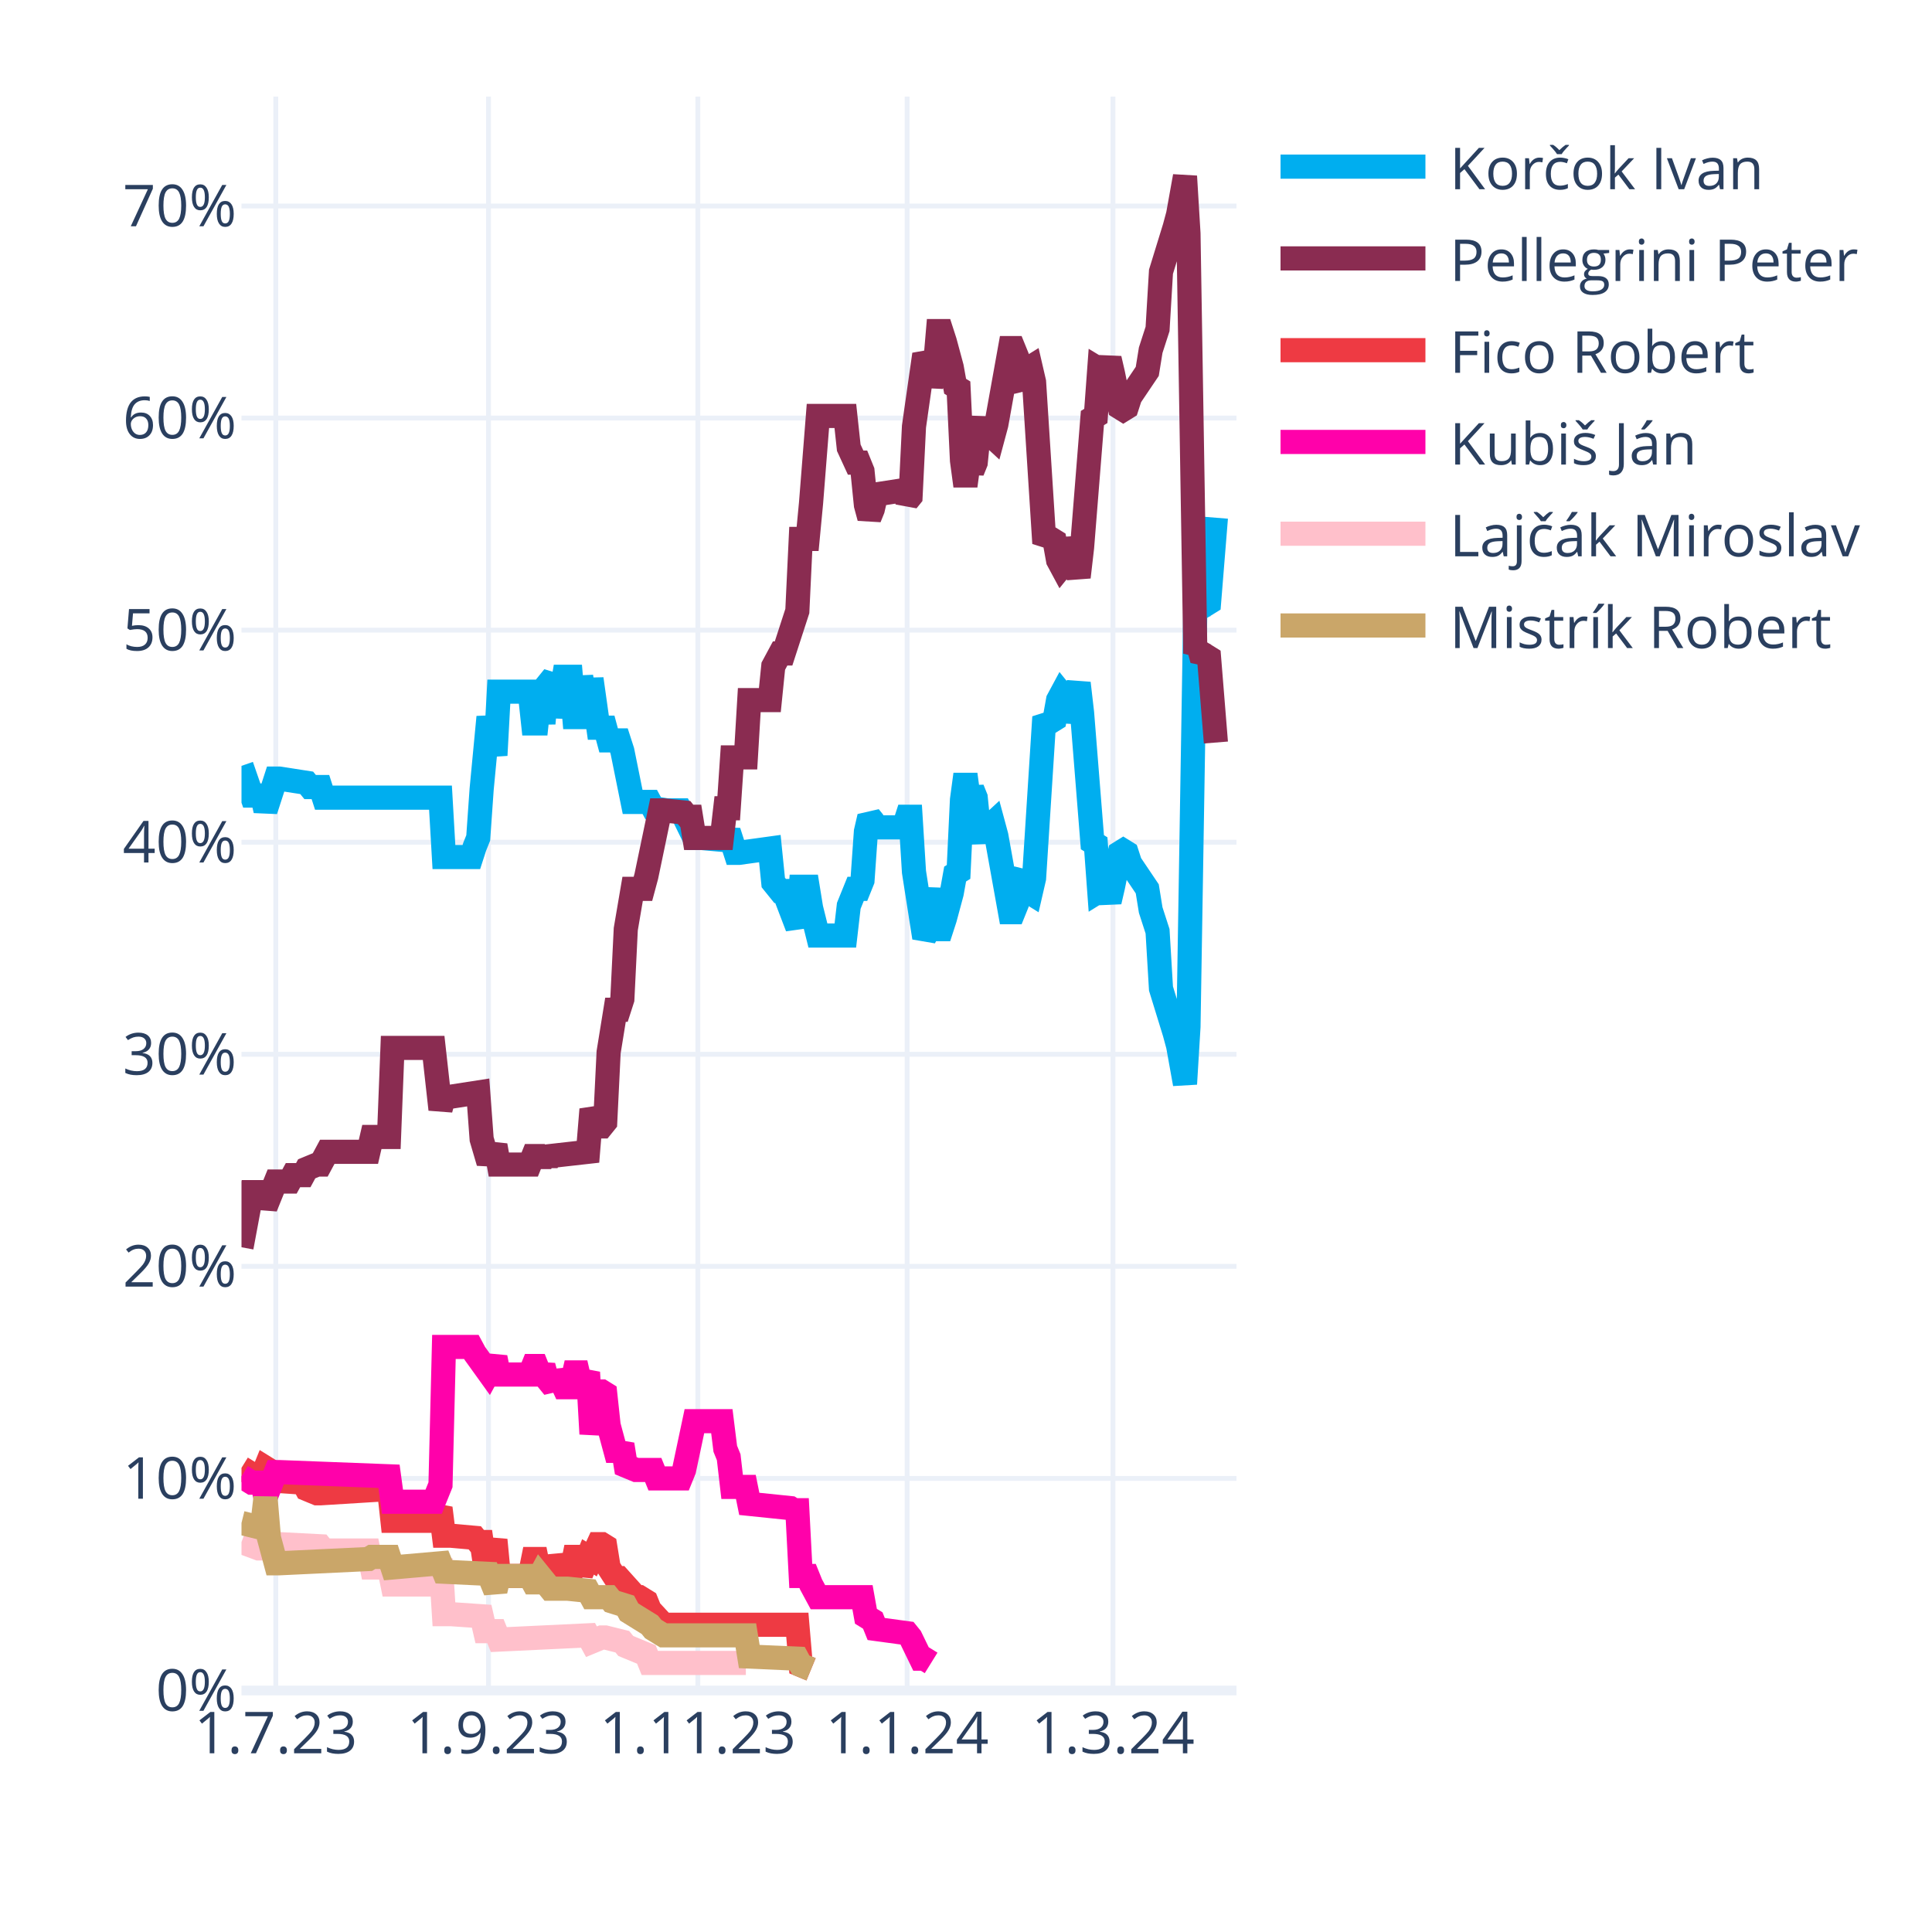
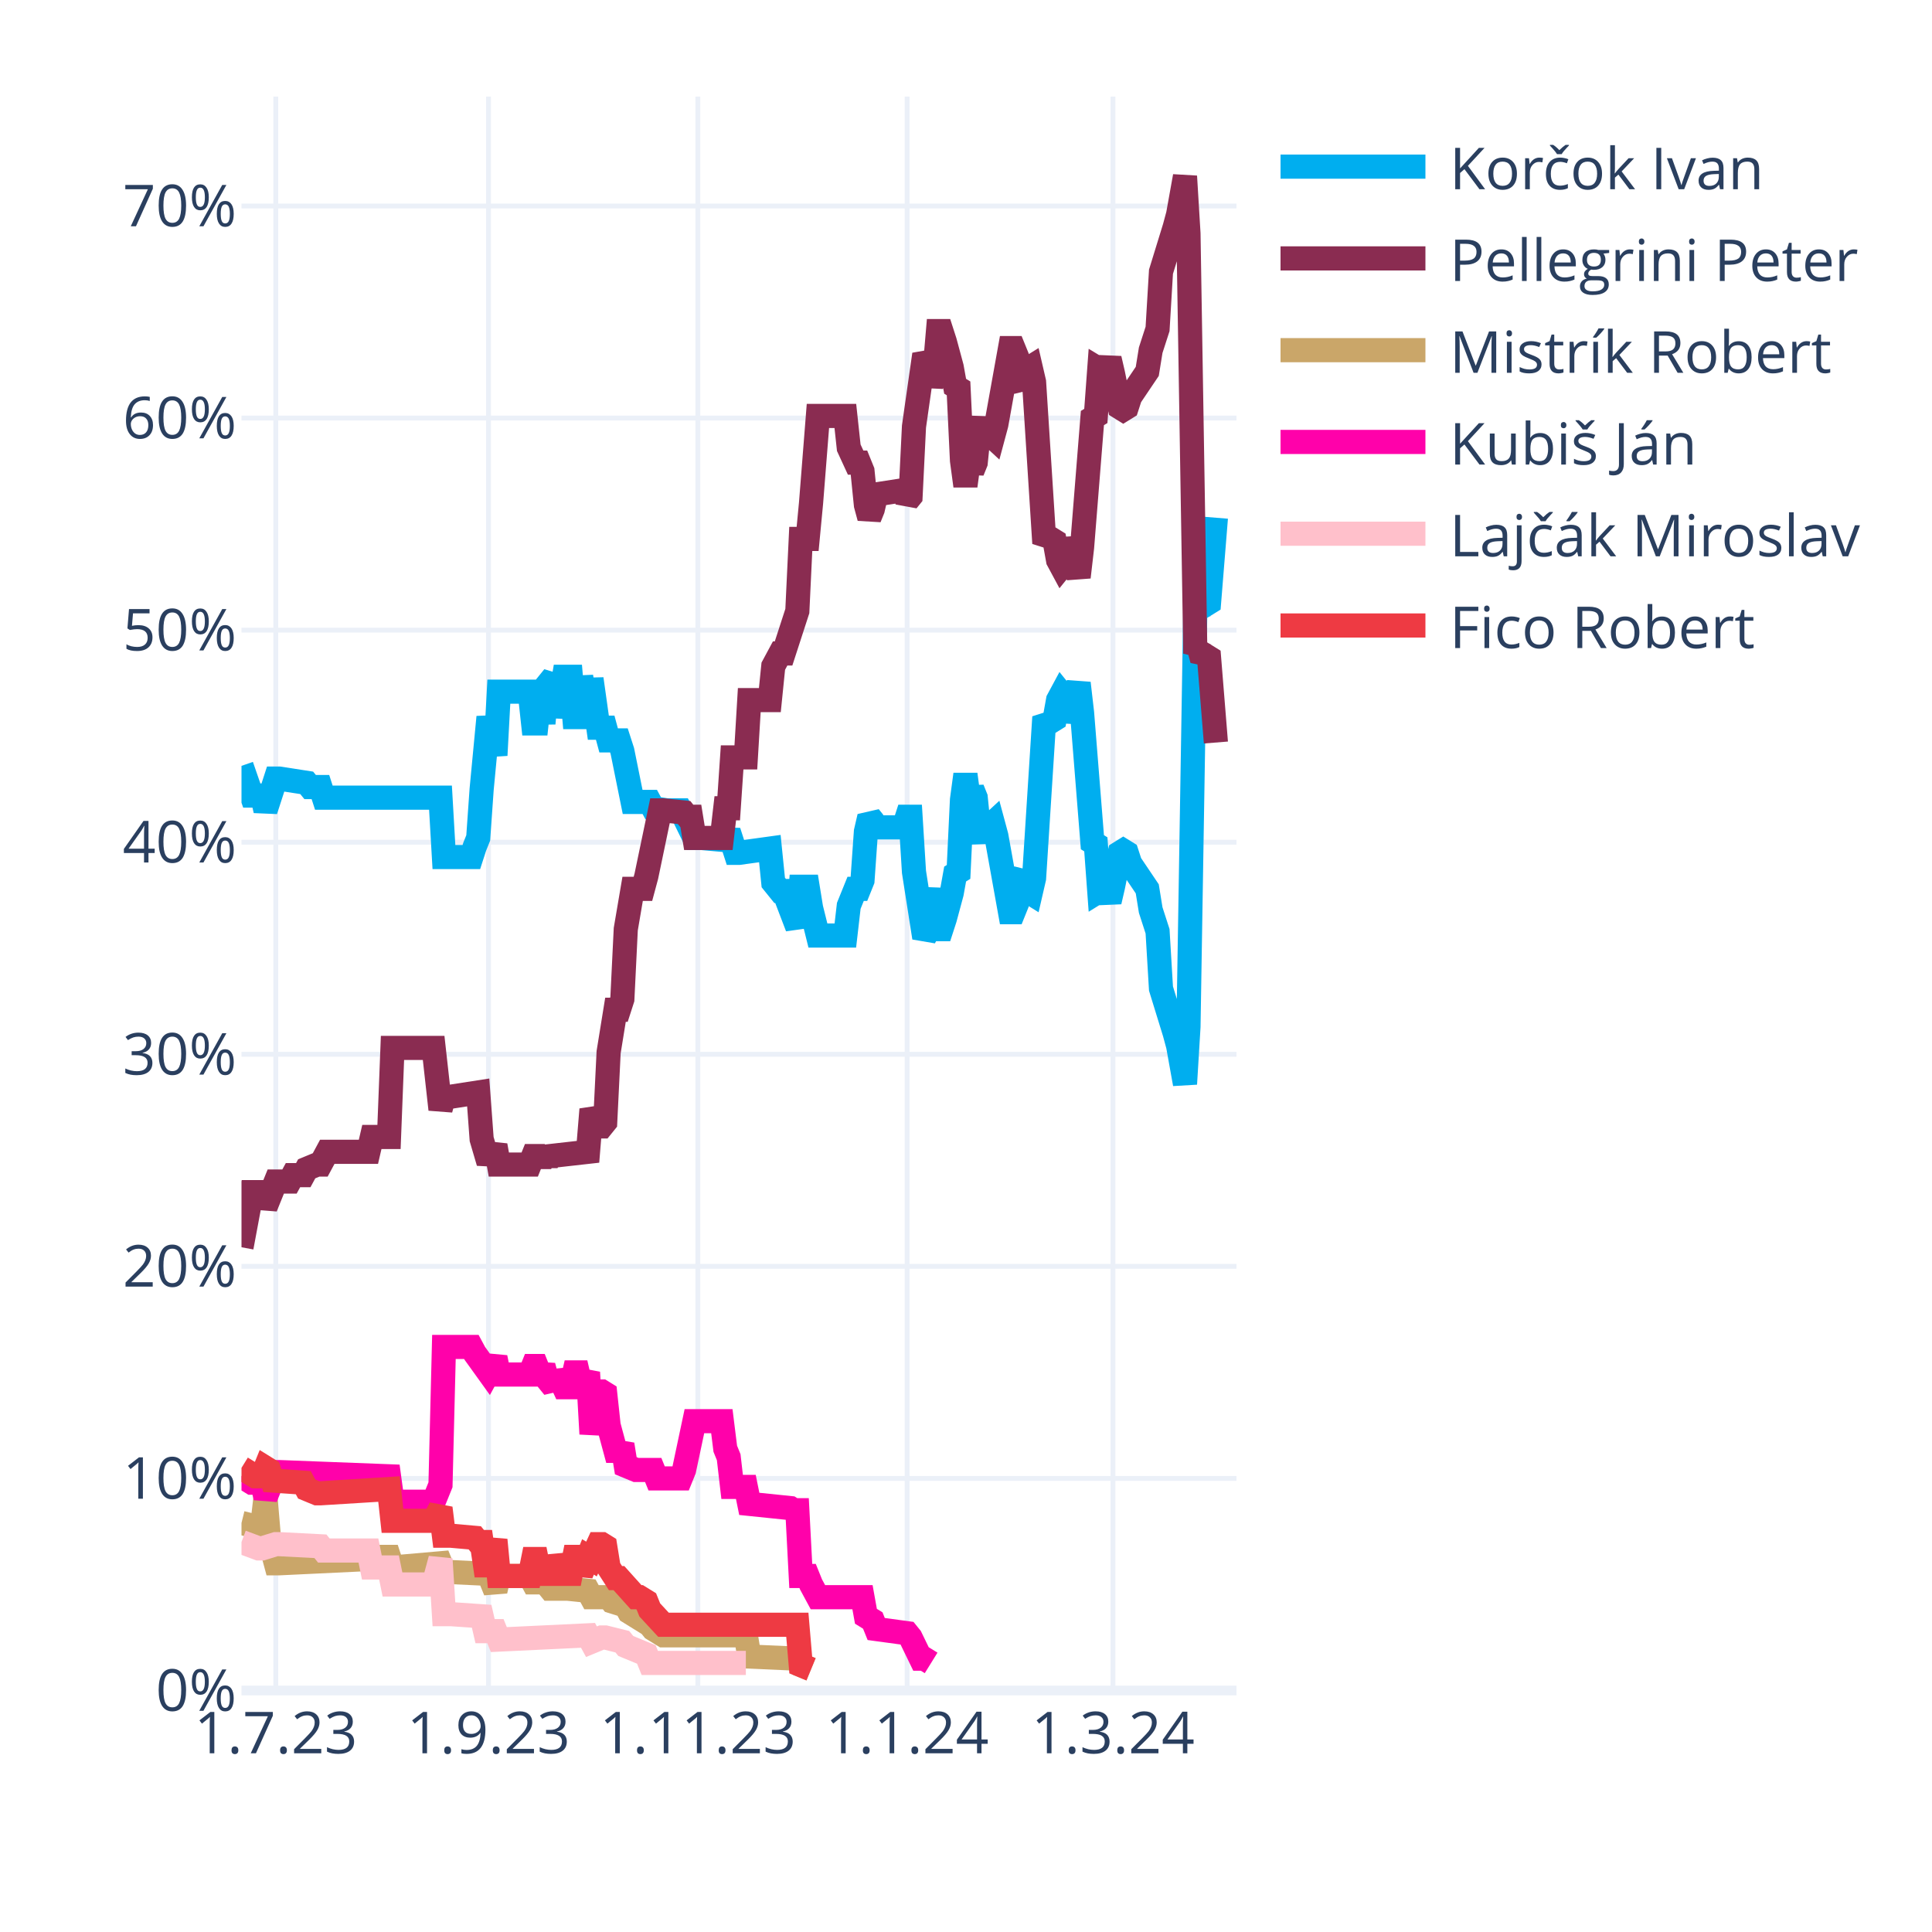
<svg xmlns="http://www.w3.org/2000/svg" class="main-svg" width="400" height="400" style="" viewBox="0 0 400 400">
  <rect x="0" y="0" width="400" height="400" style="fill: rgb(255, 255, 255); fill-opacity: 1;" />
-   <defs id="defs-114f5d">
+   <defs id="defs-71d7eb">
    <g class="clips">
-       <clipPath id="clip114f5dxyplot" class="plotclip">
+       <clipPath id="clip71d7ebxyplot" class="plotclip">
        <rect width="206" height="330" />
      </clipPath>
-       <clipPath class="axesclip" id="clip114f5dx">
+       <clipPath class="axesclip" id="clip71d7ebx">
        <rect x="50" y="0" width="206" height="400" />
      </clipPath>
-       <clipPath class="axesclip" id="clip114f5dy">
+       <clipPath class="axesclip" id="clip71d7eby">
        <rect x="0" y="20" width="400" height="330" />
      </clipPath>
-       <clipPath class="axesclip" id="clip114f5dxy">
+       <clipPath class="axesclip" id="clip71d7ebxy">
        <rect x="50" y="20" width="206" height="330" />
      </clipPath>
    </g>
    <g class="gradients" />
    <g class="patterns" />
  </defs>
  <g class="bglayer" />
  <g class="layer-below">
    <g class="imagelayer" />
    <g class="shapelayer" />
  </g>
  <g class="cartesianlayer">
    <g class="subplot xy">
      <g class="layer-subplot">
        <g class="shapelayer" />
        <g class="imagelayer" />
      </g>
      <g class="minor-gridlayer">
        <g class="x" />
        <g class="y" />
      </g>
      <g class="gridlayer">
        <g class="x">
          <path class="xgrid crisp" transform="translate(57.1,0)" d="M0,20v330" style="stroke: rgb(235, 240, 248); stroke-opacity: 1; stroke-width: 1px;" />
          <path class="xgrid crisp" transform="translate(101.14,0)" d="M0,20v330" style="stroke: rgb(235, 240, 248); stroke-opacity: 1; stroke-width: 1px;" />
          <path class="xgrid crisp" transform="translate(144.48,0)" d="M0,20v330" style="stroke: rgb(235, 240, 248); stroke-opacity: 1; stroke-width: 1px;" />
          <path class="xgrid crisp" transform="translate(187.81,0)" d="M0,20v330" style="stroke: rgb(235, 240, 248); stroke-opacity: 1; stroke-width: 1px;" />
          <path class="xgrid crisp" transform="translate(230.43,0)" d="M0,20v330" style="stroke: rgb(235, 240, 248); stroke-opacity: 1; stroke-width: 1px;" />
        </g>
        <g class="y">
          <path class="ygrid crisp" transform="translate(0,306.09)" d="M50,0h206" style="stroke: rgb(235, 240, 248); stroke-opacity: 1; stroke-width: 1px;" />
          <path class="ygrid crisp" transform="translate(0,262.18)" d="M50,0h206" style="stroke: rgb(235, 240, 248); stroke-opacity: 1; stroke-width: 1px;" />
          <path class="ygrid crisp" transform="translate(0,218.28)" d="M50,0h206" style="stroke: rgb(235, 240, 248); stroke-opacity: 1; stroke-width: 1px;" />
          <path class="ygrid crisp" transform="translate(0,174.37)" d="M50,0h206" style="stroke: rgb(235, 240, 248); stroke-opacity: 1; stroke-width: 1px;" />
          <path class="ygrid crisp" transform="translate(0,130.46)" d="M50,0h206" style="stroke: rgb(235, 240, 248); stroke-opacity: 1; stroke-width: 1px;" />
          <path class="ygrid crisp" transform="translate(0,86.55)" d="M50,0h206" style="stroke: rgb(235, 240, 248); stroke-opacity: 1; stroke-width: 1px;" />
          <path class="ygrid crisp" transform="translate(0,42.65)" d="M50,0h206" style="stroke: rgb(235, 240, 248); stroke-opacity: 1; stroke-width: 1px;" />
        </g>
      </g>
      <g class="zerolinelayer">
        <path class="yzl zl crisp" transform="translate(0,350)" d="M50,0h206" style="stroke: rgb(235, 240, 248); stroke-opacity: 1; stroke-width: 2px;" />
      </g>
      <path class="xlines-below" />
      <path class="ylines-below" />
      <g class="overlines-below" />
      <g class="xaxislayer-below" />
      <g class="yaxislayer-below" />
      <g class="overaxes-below" />
-       <g class="plot" transform="translate(50,20)" clip-path="url(#clip114f5dxyplot)">
+       <g class="plot" transform="translate(50,20)" clip-path="url(#clip71d7ebxyplot)">
        <g class="scatterlayer mlayer">
-           <g class="trace scatter traced0ac23" style="stroke-miterlimit: 2; opacity: 1;">
+           <g class="trace scatter trace10429d" style="stroke-miterlimit: 2; opacity: 1;">
            <g class="fills" />
            <g class="errorbars" />
            <g class="lines">
              <path class="js-line" d="M0,138.56L2.13,144.71L2.84,144.71L4.26,144.71L4.97,147.78L7.1,141.2L7.81,141.2L13.5,142.08L14.21,142.95L16.34,142.95L17.05,145.15L41.2,145.15L41.91,157.44L47.59,157.44L48.3,155.25L49.01,153.49L49.72,143.39L51.14,128.46L51.86,132.42L52.57,136.37L53.28,123.2L59.67,123.2L60.38,129.78L61.09,129.78L61.8,123.2L62.51,129.78L63.22,121.88L64.64,120.12L65.35,128.46L66.77,120.12L67.48,120.12L68.19,120.12L68.9,128.46L69.61,128.46L70.32,120.12L71.74,128.46L72.46,120.56L73.88,130.66L74.59,130.66L75.3,130.66L76.01,133.29L78.14,133.29L78.85,135.49L80.98,146.03L81.69,146.03L84.53,146.03L85.24,147.34L88.08,147.78L88.79,147.78L90.92,147.78L91.63,149.1L93.77,153.49L95.19,153.49L100.16,153.93L100.87,152.17L102.29,156.57L103,156.57L109.39,155.69L110.1,162.71L111.52,164.47L112.23,164.47L115.08,171.93L115.79,163.59L117.21,163.59L117.92,167.98L119.34,173.69L120.05,173.69L125.02,173.69L125.73,167.54L127.15,164.03L127.86,164.03L128.57,162.27L129.28,152.17L129.99,149.1L130.7,149.98L131.41,151.3L137.1,151.3L137.81,149.1L138.52,149.1L139.23,160.52L141.36,174.13L142.07,172.81L143.49,164.03L144.2,172.37L144.91,172.37L145.62,170.18L147.04,164.91L147.75,160.96L148.46,160.52L149.17,145.59L149.88,140.32L150.59,145.59L151.3,143.39L152.01,145.15L152.72,152.17L153.43,153.93L154.14,151.74L155.57,150.42L156.28,153.05L159.12,168.86L159.83,168.86L160.54,167.1L161.25,161.83L161.96,160.96L162.67,164.47L163.38,164.91L164.09,161.83L166.22,128.46L166.93,129.34L167.64,129.34L168.35,128.9L169.06,124.95L169.77,123.63L170.48,124.51L171.19,129.34L173.32,121.44L174.03,127.59L176.17,154.37L176.88,154.81L177.59,164.47L178.3,164.03L179.01,164.47L179.72,166.66L180.43,163.59L181.85,156.57L182.56,156.13L183.27,156.57L183.98,158.76L187.53,164.03L188.24,168.42L189.66,172.81L190.37,184.67L193.21,193.89L193.92,196.52L195.34,204.42L196.06,192.57L197.48,105.63L198.19,106.95L198.9,104.32L199.61,105.19L200.32,104.75L201.74,87.19" style="vector-effect: none; fill: none; stroke: rgb(0, 174, 239); stroke-opacity: 1; stroke-width: 5px; opacity: 1;" />
            </g>
            <g class="points" />
            <g class="text" />
          </g>
-           <g class="trace scatter trace11599b" style="stroke-miterlimit: 2; opacity: 1;">
+           <g class="trace scatter trace9f69a7" style="stroke-miterlimit: 2; opacity: 1;">
            <g class="fills" />
            <g class="errorbars" />
            <g class="lines">
              <path class="js-line" d="M0,238.23L2.13,226.82L2.84,226.82L4.26,226.82L4.97,229.89L7.1,224.62L7.81,224.62L9.94,224.62L10.66,223.3L12.79,223.3L13.5,221.99L15.63,221.11L16.34,221.11L17.76,218.47L18.47,218.47L26.28,218.47L26.99,215.4L30.54,215.4L31.26,196.96L39.78,196.96L41.2,209.69L41.91,207.06L43.33,207.06L49.01,206.18L49.72,215.84L51.14,220.67L51.86,218.91L52.57,217.16L53.28,221.11L59.67,221.11L60.38,219.35L61.09,219.35L61.8,221.11L62.51,219.35L63.22,220.67L63.93,219.35L71.74,218.47L72.46,209.69L73.88,213.21L74.59,213.21L75.3,212.33L76.01,197.84L77.43,189.06L78.14,189.06L78.85,186.86L79.56,172.37L80.98,164.03L81.69,164.03L83.11,164.03L83.82,161.39L86.66,147.78L87.37,147.78L91.63,148.22L92.34,149.1L93.06,149.1L93.77,153.49L99.45,153.49L100.16,147.34L100.87,147.34L101.58,136.81L104.42,136.81L105.13,124.95L109.39,124.95L110.1,117.93L111.52,115.29L112.23,115.29L115.08,106.51L115.79,91.58L117.21,91.58L117.92,84.12L119.34,66.12L120.05,66.12L125.02,66.12L125.73,72.7L127.15,75.78L127.86,75.78L128.57,77.53L129.28,84.56L129.99,87.19L130.7,85.43L131.41,82.36L137.1,81.48L137.81,83.68L138.52,82.8L139.23,68.31L141.36,53.38L142.07,54.7L142.78,59.97L143.49,56.89L144.2,48.55L144.91,48.55L145.62,50.75L147.04,56.02L147.75,59.97L148.46,60.41L149.17,75.34L149.88,80.61L150.59,75.34L151.3,77.53L152.01,75.78L152.72,68.75L153.43,66.99L154.14,69.19L155.57,70.51L156.28,67.87L159.12,52.07L159.83,52.07L160.54,53.82L161.25,59.09L161.96,59.97L162.67,56.46L163.38,56.02L164.09,59.09L166.22,92.46L166.93,91.58L167.64,91.58L168.35,92.02L169.06,95.97L169.77,97.29L170.48,96.41L171.19,91.58L173.32,99.49L174.03,93.34L176.17,66.55L176.88,66.12L177.59,56.46L178.3,56.89L179.01,56.46L179.72,54.26L180.43,57.33L181.85,64.36L182.56,64.8L183.27,64.36L183.98,62.16L187.53,56.89L188.24,52.5L189.66,48.11L190.37,36.26L193.21,27.04L193.92,24.4L195.34,16.5L196.06,28.36L197.48,115.29L198.19,113.97L198.9,116.61L199.61,115.73L200.32,116.17L201.74,133.73" style="vector-effect: none; fill: none; stroke: rgb(138, 44, 81); stroke-opacity: 1; stroke-width: 5px; opacity: 1;" />
            </g>
            <g class="points" />
            <g class="text" />
          </g>
-           <g class="trace scatter trace925a21" style="stroke-miterlimit: 2; opacity: 1;">
+           <g class="trace scatter trace297a0d" style="stroke-miterlimit: 2; opacity: 1;">
+             <g class="fills" />
+             <g class="errorbars" />
+             <g class="lines">
+               <path class="js-line" d="M0,295.31L3.55,296.19L4.26,296.19L4.97,290.04L5.68,298.39L7.1,303.66L7.81,303.66L26.28,302.78L26.99,302.34L30.54,302.34L31.26,304.53L41.2,303.66L41.91,305.41L51.14,305.85L51.86,307.61L52.57,309.36L53.28,306.29L59.67,306.29L60.38,307.61L61.09,307.61L61.8,306.29L63.93,308.92L64.64,308.92L66.77,308.92L67.48,308.92L71.74,309.36L72.46,310.68L76.01,310.68L76.72,311.56L79.56,312.44L80.27,313.75L84.53,316.39L85.24,317.27L87.37,318.58L88.08,318.58L104.42,318.58L105.13,322.97L115.08,323.41L115.79,324.73L117.92,325.61" style="vector-effect: none; fill: none; stroke: rgb(202, 166, 105); stroke-opacity: 1; stroke-width: 5px; opacity: 1;" />
+             </g>
+             <g class="points" />
+             <g class="text" />
+           </g>
+           <g class="trace scatter trace71ba18" style="stroke-miterlimit: 2; opacity: 1;">
+             <g class="fills" />
+             <g class="errorbars" />
+             <g class="lines">
+               <path class="js-line" d="M0,285.65L2.13,286.97L2.84,286.97L4.26,286.97L4.97,290.04L7.1,284.78L7.81,284.78L30.54,285.65L31.26,290.92L39.78,290.92L41.2,287.41L41.91,258.87L43.33,258.87L47.59,258.87L48.3,260.19L51.14,264.14L51.86,262.82L52.57,261.07L53.28,264.58L59.67,264.58L60.38,262.82L61.09,262.82L61.8,264.58L62.51,262.82L63.22,265.46L64.64,267.21L65.35,264.14L66.77,267.21L67.48,267.21L68.19,267.21L68.9,264.14L69.61,264.14L70.32,267.21L71.74,264.14L72.46,276.87L73.88,268.09L74.59,268.09L75.3,268.53L76.01,275.12L77.43,280.38L78.14,280.38L78.85,279.07L79.56,283.46L81.69,284.34L82.4,284.34L85.24,284.34L85.95,286.09L90.92,286.09L91.63,284.34L93.77,274.24L95.19,274.24L99.45,274.24L100.16,279.95L100.87,281.7L101.58,287.85L104.42,287.85L105.13,291.36L113.66,292.24L114.37,292.68L115.08,292.68L115.79,306.29L117.21,306.29L117.92,308.05L119.34,310.68L120.05,310.68L128.57,310.68L129.28,314.63L130.7,315.51L131.41,317.27L137.81,318.14L138.52,319.02L140.65,323.41L141.36,323.41L142.78,324.29" style="vector-effect: none; fill: none; stroke: rgb(255, 1, 170); stroke-opacity: 1; stroke-width: 5px; opacity: 1;" />
+             </g>
+             <g class="points" />
+             <g class="text" />
+           </g>
+           <g class="trace scatter traceb353ce" style="stroke-miterlimit: 2; opacity: 1;">
+             <g class="fills" />
+             <g class="errorbars" />
+             <g class="lines">
+               <path class="js-line" d="M0,299.26L3.55,300.58L4.26,300.58L7.1,299.7L7.81,299.7L16.34,300.14L17.05,301.02L26.28,301.02L26.99,304.53L30.54,304.53L31.26,308.05L39.78,308.05L41.2,302.78L41.91,314.19L43.33,314.19L49.72,314.63L50.43,317.71L52.57,317.71L53.28,319.46L71.74,318.58L72.46,319.9L74.59,319.02L75.3,319.02L78.85,319.9L79.56,320.78L83.82,322.54L84.53,324.29L104.42,324.29" style="vector-effect: none; fill: none; stroke: rgb(255, 192, 203); stroke-opacity: 1; stroke-width: 5px; opacity: 1;" />
+             </g>
+             <g class="points" />
+             <g class="text" />
+           </g>
+           <g class="trace scatter trace56eb67" style="stroke-miterlimit: 2; opacity: 1;">
            <g class="fills" />
            <g class="errorbars" />
            <g class="lines">
              <path class="js-line" d="M0,283.9L2.84,285.65L3.55,285.65L4.26,285.65L4.97,283.9L5.68,284.34L6.39,286.53L12.79,286.97L13.5,288.29L15.63,289.17L16.34,289.17L30.54,288.29L31.26,294.87L39.78,294.87L41.2,292.24L41.91,297.95L43.33,297.95L48.3,298.39L49.01,299.26L49.72,299.26L50.43,304.09L51.14,304.09L51.86,301.46L52.57,298.83L53.28,306.29L59.67,306.29L60.38,302.78L61.09,302.78L61.8,306.29L62.51,302.78L63.22,305.85L64.64,305.85L65.35,302.34L66.77,305.85L67.48,305.85L68.19,305.85L68.9,302.34L69.61,302.34L70.32,305.85L71.74,302.34L72.46,302.78L73.88,299.7L74.59,299.7L75.3,300.14L76.01,304.53L77.43,306.73L78.14,306.73L81.69,310.68L82.4,310.68L83.82,311.56L84.53,313.32L87.37,316.39L88.08,316.39L115.08,316.39L115.79,324.73L117.92,325.61" style="vector-effect: none; fill: none; stroke: rgb(238, 58, 67); stroke-opacity: 1; stroke-width: 5px; opacity: 1;" />
-             </g>
-             <g class="points" />
-             <g class="text" />
-           </g>
-           <g class="trace scatter traceb6d82a" style="stroke-miterlimit: 2; opacity: 1;">
-             <g class="fills" />
-             <g class="errorbars" />
-             <g class="lines">
-               <path class="js-line" d="M0,285.65L2.13,286.97L2.84,286.97L4.26,286.97L4.97,290.04L7.1,284.78L7.81,284.78L30.54,285.65L31.26,290.92L39.78,290.92L41.2,287.41L41.91,258.87L43.33,258.87L47.59,258.87L48.3,260.19L51.14,264.14L51.86,262.82L52.57,261.07L53.28,264.58L59.67,264.58L60.38,262.82L61.09,262.82L61.8,264.58L62.51,262.82L63.22,265.46L64.64,267.21L65.35,264.14L66.77,267.21L67.48,267.21L68.19,267.21L68.9,264.14L69.61,264.14L70.32,267.21L71.74,264.14L72.46,276.87L73.88,268.09L74.59,268.09L75.3,268.53L76.01,275.12L77.43,280.38L78.14,280.38L78.85,279.07L79.56,283.46L81.69,284.34L82.4,284.34L85.24,284.34L85.95,286.09L90.92,286.09L91.63,284.34L93.77,274.24L95.19,274.24L99.45,274.24L100.16,279.95L100.87,281.7L101.58,287.85L104.42,287.85L105.13,291.36L113.66,292.24L114.37,292.68L115.08,292.68L115.79,306.29L117.21,306.29L117.92,308.05L119.34,310.68L120.05,310.68L128.57,310.68L129.28,314.63L130.7,315.51L131.41,317.27L137.81,318.14L138.52,319.02L140.65,323.41L141.36,323.41L142.78,324.29" style="vector-effect: none; fill: none; stroke: rgb(255, 1, 170); stroke-opacity: 1; stroke-width: 5px; opacity: 1;" />
-             </g>
-             <g class="points" />
-             <g class="text" />
-           </g>
-           <g class="trace scatter trace8c2c51" style="stroke-miterlimit: 2; opacity: 1;">
-             <g class="fills" />
-             <g class="errorbars" />
-             <g class="lines">
-               <path class="js-line" d="M0,299.26L3.55,300.58L4.26,300.58L7.1,299.7L7.81,299.7L16.34,300.14L17.05,301.02L26.28,301.02L26.99,304.53L30.54,304.53L31.26,308.05L39.78,308.05L41.2,302.78L41.91,314.19L43.33,314.19L49.72,314.63L50.43,317.71L52.57,317.71L53.28,319.46L71.74,318.58L72.46,319.9L74.59,319.02L75.3,319.02L78.85,319.9L79.56,320.78L83.82,322.54L84.53,324.29L104.42,324.29" style="vector-effect: none; fill: none; stroke: rgb(255, 192, 203); stroke-opacity: 1; stroke-width: 5px; opacity: 1;" />
-             </g>
-             <g class="points" />
-             <g class="text" />
-           </g>
-           <g class="trace scatter trace72858f" style="stroke-miterlimit: 2; opacity: 1;">
-             <g class="fills" />
-             <g class="errorbars" />
-             <g class="lines">
-               <path class="js-line" d="M0,295.31L3.55,296.19L4.26,296.19L4.97,290.04L5.68,298.39L7.1,303.66L7.81,303.66L26.28,302.78L26.99,302.34L30.54,302.34L31.26,304.53L41.2,303.66L41.91,305.41L51.14,305.85L51.86,307.61L52.57,309.36L53.28,306.29L59.67,306.29L60.38,307.61L61.09,307.61L61.8,306.29L63.93,308.92L64.64,308.92L66.77,308.92L67.48,308.92L71.74,309.36L72.46,310.68L76.01,310.68L76.72,311.56L79.56,312.44L80.27,313.75L84.53,316.39L85.24,317.27L87.37,318.58L88.08,318.58L104.42,318.58L105.13,322.97L115.08,323.41L115.79,324.73L117.92,325.61" style="vector-effect: none; fill: none; stroke: rgb(202, 166, 105); stroke-opacity: 1; stroke-width: 5px; opacity: 1;" />
            </g>
            <g class="points" />
            <g class="text" />
          </g>
        </g>
      </g>
      <g class="overplot" />
      <path class="xlines-above crisp" d="M0,0" style="fill: none;" />
      <path class="ylines-above crisp" d="M0,0" style="fill: none;" />
      <g class="overlines-above" />
      <g class="xaxislayer-above">
        <g class="xtick">
          <text text-anchor="middle" x="0" y="363" transform="translate(57.1,0)" style="font-family: 'Open Sans', verdana, arial, sans-serif; font-size: 12px; fill: rgb(42, 63, 95); fill-opacity: 1; white-space: pre; opacity: 1;">1.7.23</text>
        </g>
        <g class="xtick">
          <text text-anchor="middle" x="0" y="363" style="font-family: 'Open Sans', verdana, arial, sans-serif; font-size: 12px; fill: rgb(42, 63, 95); fill-opacity: 1; white-space: pre; opacity: 1;" transform="translate(101.14,0)">1.9.23</text>
        </g>
        <g class="xtick">
          <text text-anchor="middle" x="0" y="363" style="font-family: 'Open Sans', verdana, arial, sans-serif; font-size: 12px; fill: rgb(42, 63, 95); fill-opacity: 1; white-space: pre; opacity: 1;" transform="translate(144.48,0)">1.11.23</text>
        </g>
        <g class="xtick">
          <text text-anchor="middle" x="0" y="363" style="font-family: 'Open Sans', verdana, arial, sans-serif; font-size: 12px; fill: rgb(42, 63, 95); fill-opacity: 1; white-space: pre; opacity: 1;" transform="translate(187.81,0)">1.1.24</text>
        </g>
        <g class="xtick">
          <text text-anchor="middle" x="0" y="363" style="font-family: 'Open Sans', verdana, arial, sans-serif; font-size: 12px; fill: rgb(42, 63, 95); fill-opacity: 1; white-space: pre; opacity: 1;" transform="translate(230.43,0)">1.3.24</text>
        </g>
      </g>
      <g class="yaxislayer-above">
        <g class="ytick">
          <text text-anchor="end" x="49" y="4.2" transform="translate(0,350)" style="font-family: 'Open Sans', verdana, arial, sans-serif; font-size: 12px; fill: rgb(42, 63, 95); fill-opacity: 1; white-space: pre; opacity: 1;">0%</text>
        </g>
        <g class="ytick">
          <text text-anchor="end" x="49" y="4.2" style="font-family: 'Open Sans', verdana, arial, sans-serif; font-size: 12px; fill: rgb(42, 63, 95); fill-opacity: 1; white-space: pre; opacity: 1;" transform="translate(0,306.09)">10%</text>
        </g>
        <g class="ytick">
          <text text-anchor="end" x="49" y="4.2" style="font-family: 'Open Sans', verdana, arial, sans-serif; font-size: 12px; fill: rgb(42, 63, 95); fill-opacity: 1; white-space: pre; opacity: 1;" transform="translate(0,262.18)">20%</text>
        </g>
        <g class="ytick">
          <text text-anchor="end" x="49" y="4.2" style="font-family: 'Open Sans', verdana, arial, sans-serif; font-size: 12px; fill: rgb(42, 63, 95); fill-opacity: 1; white-space: pre; opacity: 1;" transform="translate(0,218.28)">30%</text>
        </g>
        <g class="ytick">
          <text text-anchor="end" x="49" y="4.2" style="font-family: 'Open Sans', verdana, arial, sans-serif; font-size: 12px; fill: rgb(42, 63, 95); fill-opacity: 1; white-space: pre; opacity: 1;" transform="translate(0,174.37)">40%</text>
        </g>
        <g class="ytick">
          <text text-anchor="end" x="49" y="4.2" style="font-family: 'Open Sans', verdana, arial, sans-serif; font-size: 12px; fill: rgb(42, 63, 95); fill-opacity: 1; white-space: pre; opacity: 1;" transform="translate(0,130.46)">50%</text>
        </g>
        <g class="ytick">
          <text text-anchor="end" x="49" y="4.2" style="font-family: 'Open Sans', verdana, arial, sans-serif; font-size: 12px; fill: rgb(42, 63, 95); fill-opacity: 1; white-space: pre; opacity: 1;" transform="translate(0,86.55)">60%</text>
        </g>
        <g class="ytick">
          <text text-anchor="end" x="49" y="4.2" style="font-family: 'Open Sans', verdana, arial, sans-serif; font-size: 12px; fill: rgb(42, 63, 95); fill-opacity: 1; white-space: pre; opacity: 1;" transform="translate(0,42.65)">70%</text>
        </g>
      </g>
      <g class="overaxes-above" />
    </g>
  </g>
  <g class="polarlayer" />
  <g class="smithlayer" />
  <g class="ternarylayer" />
  <g class="geolayer" />
  <g class="funnelarealayer" />
  <g class="pielayer" />
  <g class="iciclelayer" />
  <g class="treemaplayer" />
  <g class="sunburstlayer" />
  <g class="glimages" />
-   <defs id="topdefs-114f5d">
+   <defs id="topdefs-71d7eb">
    <g class="clips" />
-     <clipPath id="legend114f5d">
+     <clipPath id="legend71d7eb">
      <rect width="128" height="124" x="0" y="0" />
    </clipPath>
  </defs>
  <g class="layer-above">
    <g class="imagelayer" />
    <g class="shapelayer" />
  </g>
  <g class="infolayer">
    <g class="legend" pointer-events="all" transform="translate(260.12,20)">
      <rect class="bg" shape-rendering="crispEdges" width="128" height="124" x="0" y="0" style="stroke: rgb(68, 68, 68); stroke-opacity: 1; fill: rgb(255, 255, 255); fill-opacity: 1; stroke-width: 0px;" />
-       <g class="scrollbox" transform="" clip-path="url(#legend114f5d)">
+       <g class="scrollbox" transform="" clip-path="url(#legend71d7eb)">
        <g class="groups">
          <g class="traces" transform="translate(0,14.5)" style="opacity: 1;">
            <text class="legendtext" text-anchor="start" x="40" y="4.68" style="font-family: 'Open Sans', verdana, arial, sans-serif; font-size: 12px; fill: rgb(42, 63, 95); fill-opacity: 1; white-space: pre;">Korčok Ivan</text>
            <g class="layers" style="opacity: 1;">
              <g class="legendfill" />
              <g class="legendlines">
                <path class="js-line" d="M5,0h30" style="fill: none; stroke: rgb(0, 174, 239); stroke-opacity: 1; stroke-width: 5px;" />
              </g>
              <g class="legendsymbols">
                <g class="legendpoints" />
              </g>
            </g>
            <rect class="legendtoggle" x="0" y="-9.5" width="122.703" height="19" style="fill: rgb(0, 0, 0); fill-opacity: 0;" />
          </g>
          <g class="traces" transform="translate(0,33.5)" style="opacity: 1;">
            <text class="legendtext" text-anchor="start" x="40" y="4.68" style="font-family: 'Open Sans', verdana, arial, sans-serif; font-size: 12px; fill: rgb(42, 63, 95); fill-opacity: 1; white-space: pre;">Pellegrini Peter</text>
            <g class="layers" style="opacity: 1;">
              <g class="legendfill" />
              <g class="legendlines">
                <path class="js-line" d="M5,0h30" style="fill: none; stroke: rgb(138, 44, 81); stroke-opacity: 1; stroke-width: 5px;" />
              </g>
              <g class="legendsymbols">
                <g class="legendpoints" />
              </g>
            </g>
            <rect class="legendtoggle" x="0" y="-9.5" width="122.703" height="19" style="fill: rgb(0, 0, 0); fill-opacity: 0;" />
          </g>
          <g class="traces" transform="translate(0,52.5)" style="opacity: 1;">
-             <text class="legendtext" text-anchor="start" x="40" y="4.68" style="font-family: 'Open Sans', verdana, arial, sans-serif; font-size: 12px; fill: rgb(42, 63, 95); fill-opacity: 1; white-space: pre;">Fico Robert</text>
-             <g class="layers" style="opacity: 1;">
-               <g class="legendfill" />
-               <g class="legendlines">
-                 <path class="js-line" d="M5,0h30" style="fill: none; stroke: rgb(238, 58, 67); stroke-opacity: 1; stroke-width: 5px;" />
+             <text class="legendtext" text-anchor="start" x="40" y="4.68" style="font-family: 'Open Sans', verdana, arial, sans-serif; font-size: 12px; fill: rgb(42, 63, 95); fill-opacity: 1; white-space: pre;">Mistrík Robert</text>
+             <g class="layers" style="opacity: 1;">
+               <g class="legendfill" />
+               <g class="legendlines">
+                 <path class="js-line" d="M5,0h30" style="fill: none; stroke: rgb(202, 166, 105); stroke-opacity: 1; stroke-width: 5px;" />
              </g>
              <g class="legendsymbols">
                <g class="legendpoints" />
              </g>
            </g>
            <rect class="legendtoggle" x="0" y="-9.5" width="122.703" height="19" style="fill: rgb(0, 0, 0); fill-opacity: 0;" />
          </g>
          <g class="traces" transform="translate(0,71.5)" style="opacity: 1;">
            <text class="legendtext" text-anchor="start" x="40" y="4.68" style="font-family: 'Open Sans', verdana, arial, sans-serif; font-size: 12px; fill: rgb(42, 63, 95); fill-opacity: 1; white-space: pre;">Kubiš Ján</text>
            <g class="layers" style="opacity: 1;">
              <g class="legendfill" />
              <g class="legendlines">
                <path class="js-line" d="M5,0h30" style="fill: none; stroke: rgb(255, 1, 170); stroke-opacity: 1; stroke-width: 5px;" />
              </g>
              <g class="legendsymbols">
                <g class="legendpoints" />
              </g>
            </g>
            <rect class="legendtoggle" x="0" y="-9.5" width="122.703" height="19" style="fill: rgb(0, 0, 0); fill-opacity: 0;" />
          </g>
          <g class="traces" transform="translate(0,90.5)" style="opacity: 1;">
            <text class="legendtext" text-anchor="start" x="40" y="4.68" style="font-family: 'Open Sans', verdana, arial, sans-serif; font-size: 12px; fill: rgb(42, 63, 95); fill-opacity: 1; white-space: pre;">Lajčák Miroslav</text>
            <g class="layers" style="opacity: 1;">
              <g class="legendfill" />
              <g class="legendlines">
                <path class="js-line" d="M5,0h30" style="fill: none; stroke: rgb(255, 192, 203); stroke-opacity: 1; stroke-width: 5px;" />
              </g>
              <g class="legendsymbols">
                <g class="legendpoints" />
              </g>
            </g>
            <rect class="legendtoggle" x="0" y="-9.5" width="122.703" height="19" style="fill: rgb(0, 0, 0); fill-opacity: 0;" />
          </g>
          <g class="traces" transform="translate(0,109.5)" style="opacity: 1;">
-             <text class="legendtext" text-anchor="start" x="40" y="4.68" style="font-family: 'Open Sans', verdana, arial, sans-serif; font-size: 12px; fill: rgb(42, 63, 95); fill-opacity: 1; white-space: pre;">Mistrík Robert</text>
-             <g class="layers" style="opacity: 1;">
-               <g class="legendfill" />
-               <g class="legendlines">
-                 <path class="js-line" d="M5,0h30" style="fill: none; stroke: rgb(202, 166, 105); stroke-opacity: 1; stroke-width: 5px;" />
+             <text class="legendtext" text-anchor="start" x="40" y="4.68" style="font-family: 'Open Sans', verdana, arial, sans-serif; font-size: 12px; fill: rgb(42, 63, 95); fill-opacity: 1; white-space: pre;">Fico Robert</text>
+             <g class="layers" style="opacity: 1;">
+               <g class="legendfill" />
+               <g class="legendlines">
+                 <path class="js-line" d="M5,0h30" style="fill: none; stroke: rgb(238, 58, 67); stroke-opacity: 1; stroke-width: 5px;" />
              </g>
              <g class="legendsymbols">
                <g class="legendpoints" />
              </g>
            </g>
            <rect class="legendtoggle" x="0" y="-9.5" width="122.703" height="19" style="fill: rgb(0, 0, 0); fill-opacity: 0;" />
          </g>
        </g>
      </g>
      <rect class="scrollbar" rx="20" ry="3" width="0" height="0" x="0" y="0" style="fill: rgb(128, 139, 164); fill-opacity: 1;" />
    </g>
    <g class="g-gtitle" />
    <g class="g-xtitle" />
    <g class="g-ytitle" />
  </g>
</svg>
